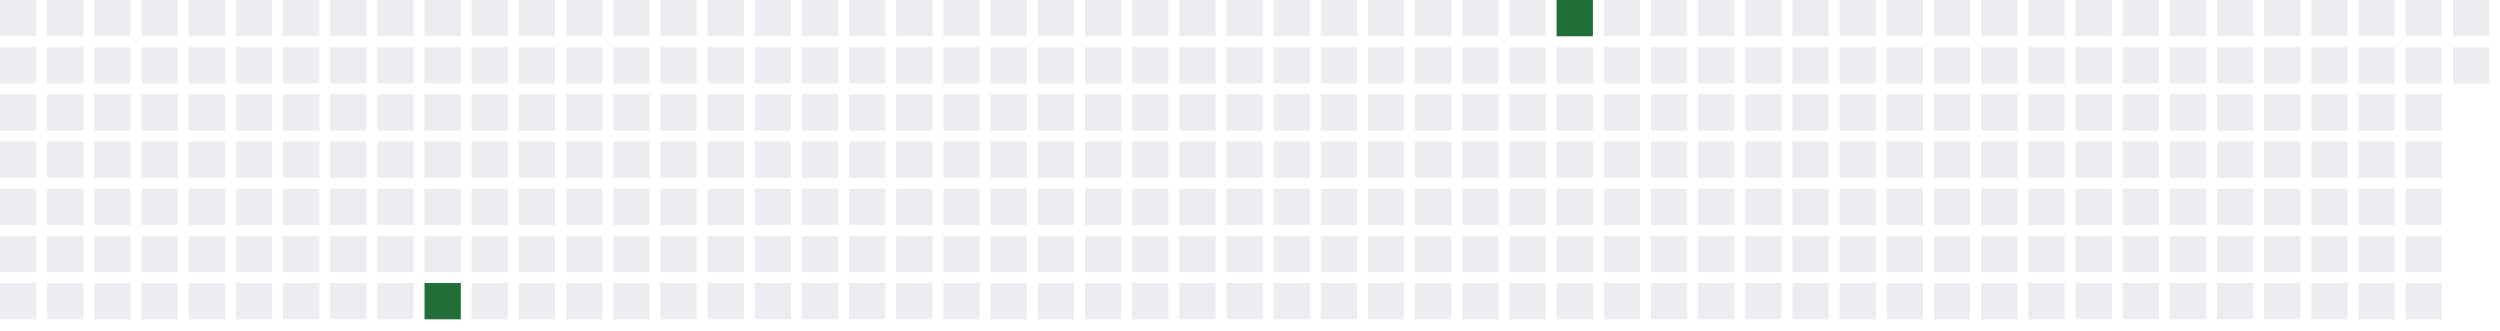
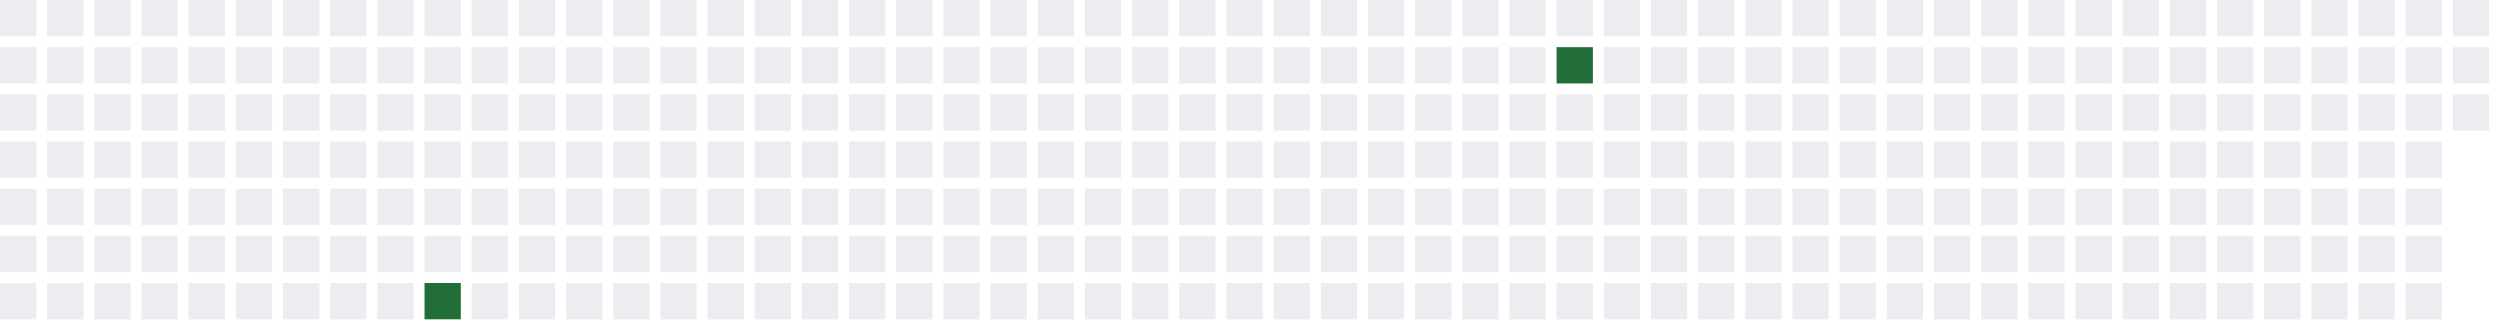
<svg xmlns="http://www.w3.org/2000/svg" width="689" height="91">
  <defs>
    <filter id="glow">
      <feGaussianBlur stdDeviation="3" result="coloredBlur" />
      <feMerge>
        <feMergeNode in="coloredBlur" />
        <feMergeNode in="SourceGraphic" />
      </feMerge>
    </filter>
  </defs>
  <style>
        .day-0 { fill: #ebedf0; }
        .day-1 { fill: #9be9a8; }
        .day-2 { fill: #40c463; }
        .day-3 { fill: #30a14e; }
        .day-4 { fill: #216e39; }

        @keyframes pulse-glow {
            0% { filter: url(#glow); opacity: 0.7; }
            50% { filter: url(#glow); opacity: 1; }
            100% { filter: url(#glow); opacity: 0.7; }
        }

        .glowing-rect {
            animation: pulse-glow 2s infinite alternate;
        }
    </style>
  <rect x="0" y="0" width="10" height="10" class="day-0" />
  <rect x="0" y="13" width="10" height="10" class="day-0" />
  <rect x="0" y="26" width="10" height="10" class="day-0" />
  <rect x="0" y="39" width="10" height="10" class="day-0" />
  <rect x="0" y="52" width="10" height="10" class="day-0" />
  <rect x="0" y="65" width="10" height="10" class="day-0" />
  <rect x="0" y="78" width="10" height="10" class="day-0" />
  <rect x="13" y="0" width="10" height="10" class="day-0" />
  <rect x="13" y="13" width="10" height="10" class="day-0" />
  <rect x="13" y="26" width="10" height="10" class="day-0" />
  <rect x="13" y="39" width="10" height="10" class="day-0" />
  <rect x="13" y="52" width="10" height="10" class="day-0" />
  <rect x="13" y="65" width="10" height="10" class="day-0" />
  <rect x="13" y="78" width="10" height="10" class="day-0" />
  <rect x="26" y="0" width="10" height="10" class="day-0" />
  <rect x="26" y="13" width="10" height="10" class="day-0" />
  <rect x="26" y="26" width="10" height="10" class="day-0" />
  <rect x="26" y="39" width="10" height="10" class="day-0" />
  <rect x="26" y="52" width="10" height="10" class="day-0" />
  <rect x="26" y="65" width="10" height="10" class="day-0" />
  <rect x="26" y="78" width="10" height="10" class="day-0" />
  <rect x="39" y="0" width="10" height="10" class="day-0" />
  <rect x="39" y="13" width="10" height="10" class="day-0" />
  <rect x="39" y="26" width="10" height="10" class="day-0" />
  <rect x="39" y="39" width="10" height="10" class="day-0" />
  <rect x="39" y="52" width="10" height="10" class="day-0" />
  <rect x="39" y="65" width="10" height="10" class="day-0" />
  <rect x="39" y="78" width="10" height="10" class="day-0" />
  <rect x="52" y="0" width="10" height="10" class="day-0" />
  <rect x="52" y="13" width="10" height="10" class="day-0" />
  <rect x="52" y="26" width="10" height="10" class="day-0" />
  <rect x="52" y="39" width="10" height="10" class="day-0" />
  <rect x="52" y="52" width="10" height="10" class="day-0" />
  <rect x="52" y="65" width="10" height="10" class="day-0" />
  <rect x="52" y="78" width="10" height="10" class="day-0" />
  <rect x="65" y="0" width="10" height="10" class="day-0" />
  <rect x="65" y="13" width="10" height="10" class="day-0" />
  <rect x="65" y="26" width="10" height="10" class="day-0" />
  <rect x="65" y="39" width="10" height="10" class="day-0" />
  <rect x="65" y="52" width="10" height="10" class="day-0" />
  <rect x="65" y="65" width="10" height="10" class="day-0" />
  <rect x="65" y="78" width="10" height="10" class="day-0" />
  <rect x="78" y="0" width="10" height="10" class="day-0" />
  <rect x="78" y="13" width="10" height="10" class="day-0" />
  <rect x="78" y="26" width="10" height="10" class="day-0" />
  <rect x="78" y="39" width="10" height="10" class="day-0" />
  <rect x="78" y="52" width="10" height="10" class="day-0" />
  <rect x="78" y="65" width="10" height="10" class="day-0" />
  <rect x="78" y="78" width="10" height="10" class="day-0" />
  <rect x="91" y="0" width="10" height="10" class="day-0" />
  <rect x="91" y="13" width="10" height="10" class="day-0" />
  <rect x="91" y="26" width="10" height="10" class="day-0" />
  <rect x="91" y="39" width="10" height="10" class="day-0" />
  <rect x="91" y="52" width="10" height="10" class="day-0" />
  <rect x="91" y="65" width="10" height="10" class="day-0" />
  <rect x="91" y="78" width="10" height="10" class="day-0" />
  <rect x="104" y="0" width="10" height="10" class="day-0" />
  <rect x="104" y="13" width="10" height="10" class="day-0" />
  <rect x="104" y="26" width="10" height="10" class="day-0" />
  <rect x="104" y="39" width="10" height="10" class="day-0" />
  <rect x="104" y="52" width="10" height="10" class="day-0" />
  <rect x="104" y="65" width="10" height="10" class="day-0" />
  <rect x="104" y="78" width="10" height="10" class="day-0" />
  <rect x="117" y="0" width="10" height="10" class="day-0" />
  <rect x="117" y="13" width="10" height="10" class="day-0" />
  <rect x="117" y="26" width="10" height="10" class="day-0" />
  <rect x="117" y="39" width="10" height="10" class="day-0" />
  <rect x="117" y="52" width="10" height="10" class="day-0" />
  <rect x="117" y="65" width="10" height="10" class="day-0" />
  <rect x="117" y="78" width="10" height="10" class="day-4 glowing-rect" />
  <rect x="130" y="0" width="10" height="10" class="day-0" />
  <rect x="130" y="13" width="10" height="10" class="day-0" />
  <rect x="130" y="26" width="10" height="10" class="day-0" />
  <rect x="130" y="39" width="10" height="10" class="day-0" />
  <rect x="130" y="52" width="10" height="10" class="day-0" />
  <rect x="130" y="65" width="10" height="10" class="day-0" />
  <rect x="130" y="78" width="10" height="10" class="day-0" />
  <rect x="143" y="0" width="10" height="10" class="day-0" />
  <rect x="143" y="13" width="10" height="10" class="day-0" />
  <rect x="143" y="26" width="10" height="10" class="day-0" />
  <rect x="143" y="39" width="10" height="10" class="day-0" />
  <rect x="143" y="52" width="10" height="10" class="day-0" />
  <rect x="143" y="65" width="10" height="10" class="day-0" />
  <rect x="143" y="78" width="10" height="10" class="day-0" />
  <rect x="156" y="0" width="10" height="10" class="day-0" />
  <rect x="156" y="13" width="10" height="10" class="day-0" />
  <rect x="156" y="26" width="10" height="10" class="day-0" />
  <rect x="156" y="39" width="10" height="10" class="day-0" />
  <rect x="156" y="52" width="10" height="10" class="day-0" />
  <rect x="156" y="65" width="10" height="10" class="day-0" />
  <rect x="156" y="78" width="10" height="10" class="day-0" />
  <rect x="169" y="0" width="10" height="10" class="day-0" />
  <rect x="169" y="13" width="10" height="10" class="day-0" />
  <rect x="169" y="26" width="10" height="10" class="day-0" />
  <rect x="169" y="39" width="10" height="10" class="day-0" />
  <rect x="169" y="52" width="10" height="10" class="day-0" />
  <rect x="169" y="65" width="10" height="10" class="day-0" />
  <rect x="169" y="78" width="10" height="10" class="day-0" />
  <rect x="182" y="0" width="10" height="10" class="day-0" />
  <rect x="182" y="13" width="10" height="10" class="day-0" />
  <rect x="182" y="26" width="10" height="10" class="day-0" />
  <rect x="182" y="39" width="10" height="10" class="day-0" />
  <rect x="182" y="52" width="10" height="10" class="day-0" />
  <rect x="182" y="65" width="10" height="10" class="day-0" />
  <rect x="182" y="78" width="10" height="10" class="day-0" />
  <rect x="195" y="0" width="10" height="10" class="day-0" />
  <rect x="195" y="13" width="10" height="10" class="day-0" />
  <rect x="195" y="26" width="10" height="10" class="day-0" />
  <rect x="195" y="39" width="10" height="10" class="day-0" />
  <rect x="195" y="52" width="10" height="10" class="day-0" />
  <rect x="195" y="65" width="10" height="10" class="day-0" />
  <rect x="195" y="78" width="10" height="10" class="day-0" />
  <rect x="208" y="0" width="10" height="10" class="day-0" />
  <rect x="208" y="13" width="10" height="10" class="day-0" />
  <rect x="208" y="26" width="10" height="10" class="day-0" />
  <rect x="208" y="39" width="10" height="10" class="day-0" />
  <rect x="208" y="52" width="10" height="10" class="day-0" />
  <rect x="208" y="65" width="10" height="10" class="day-0" />
  <rect x="208" y="78" width="10" height="10" class="day-0" />
  <rect x="221" y="0" width="10" height="10" class="day-0" />
  <rect x="221" y="13" width="10" height="10" class="day-0" />
  <rect x="221" y="26" width="10" height="10" class="day-0" />
  <rect x="221" y="39" width="10" height="10" class="day-0" />
  <rect x="221" y="52" width="10" height="10" class="day-0" />
  <rect x="221" y="65" width="10" height="10" class="day-0" />
  <rect x="221" y="78" width="10" height="10" class="day-0" />
  <rect x="234" y="0" width="10" height="10" class="day-0" />
  <rect x="234" y="13" width="10" height="10" class="day-0" />
  <rect x="234" y="26" width="10" height="10" class="day-0" />
  <rect x="234" y="39" width="10" height="10" class="day-0" />
  <rect x="234" y="52" width="10" height="10" class="day-0" />
  <rect x="234" y="65" width="10" height="10" class="day-0" />
  <rect x="234" y="78" width="10" height="10" class="day-0" />
  <rect x="247" y="0" width="10" height="10" class="day-0" />
  <rect x="247" y="13" width="10" height="10" class="day-0" />
  <rect x="247" y="26" width="10" height="10" class="day-0" />
  <rect x="247" y="39" width="10" height="10" class="day-0" />
  <rect x="247" y="52" width="10" height="10" class="day-0" />
  <rect x="247" y="65" width="10" height="10" class="day-0" />
  <rect x="247" y="78" width="10" height="10" class="day-0" />
  <rect x="260" y="0" width="10" height="10" class="day-0" />
  <rect x="260" y="13" width="10" height="10" class="day-0" />
  <rect x="260" y="26" width="10" height="10" class="day-0" />
  <rect x="260" y="39" width="10" height="10" class="day-0" />
  <rect x="260" y="52" width="10" height="10" class="day-0" />
  <rect x="260" y="65" width="10" height="10" class="day-0" />
  <rect x="260" y="78" width="10" height="10" class="day-0" />
  <rect x="273" y="0" width="10" height="10" class="day-0" />
  <rect x="273" y="13" width="10" height="10" class="day-0" />
  <rect x="273" y="26" width="10" height="10" class="day-0" />
  <rect x="273" y="39" width="10" height="10" class="day-0" />
  <rect x="273" y="52" width="10" height="10" class="day-0" />
  <rect x="273" y="65" width="10" height="10" class="day-0" />
  <rect x="273" y="78" width="10" height="10" class="day-0" />
  <rect x="286" y="0" width="10" height="10" class="day-0" />
  <rect x="286" y="13" width="10" height="10" class="day-0" />
  <rect x="286" y="26" width="10" height="10" class="day-0" />
  <rect x="286" y="39" width="10" height="10" class="day-0" />
  <rect x="286" y="52" width="10" height="10" class="day-0" />
  <rect x="286" y="65" width="10" height="10" class="day-0" />
  <rect x="286" y="78" width="10" height="10" class="day-0" />
  <rect x="299" y="0" width="10" height="10" class="day-0" />
  <rect x="299" y="13" width="10" height="10" class="day-0" />
  <rect x="299" y="26" width="10" height="10" class="day-0" />
  <rect x="299" y="39" width="10" height="10" class="day-0" />
  <rect x="299" y="52" width="10" height="10" class="day-0" />
  <rect x="299" y="65" width="10" height="10" class="day-0" />
  <rect x="299" y="78" width="10" height="10" class="day-0" />
  <rect x="312" y="0" width="10" height="10" class="day-0" />
  <rect x="312" y="13" width="10" height="10" class="day-0" />
  <rect x="312" y="26" width="10" height="10" class="day-0" />
  <rect x="312" y="39" width="10" height="10" class="day-0" />
  <rect x="312" y="52" width="10" height="10" class="day-0" />
  <rect x="312" y="65" width="10" height="10" class="day-0" />
  <rect x="312" y="78" width="10" height="10" class="day-0" />
  <rect x="325" y="0" width="10" height="10" class="day-0" />
  <rect x="325" y="13" width="10" height="10" class="day-0" />
  <rect x="325" y="26" width="10" height="10" class="day-0" />
  <rect x="325" y="39" width="10" height="10" class="day-0" />
  <rect x="325" y="52" width="10" height="10" class="day-0" />
  <rect x="325" y="65" width="10" height="10" class="day-0" />
  <rect x="325" y="78" width="10" height="10" class="day-0" />
  <rect x="338" y="0" width="10" height="10" class="day-0" />
  <rect x="338" y="13" width="10" height="10" class="day-0" />
  <rect x="338" y="26" width="10" height="10" class="day-0" />
  <rect x="338" y="39" width="10" height="10" class="day-0" />
  <rect x="338" y="52" width="10" height="10" class="day-0" />
  <rect x="338" y="65" width="10" height="10" class="day-0" />
  <rect x="338" y="78" width="10" height="10" class="day-0" />
  <rect x="351" y="0" width="10" height="10" class="day-0" />
  <rect x="351" y="13" width="10" height="10" class="day-0" />
  <rect x="351" y="26" width="10" height="10" class="day-0" />
  <rect x="351" y="39" width="10" height="10" class="day-0" />
  <rect x="351" y="52" width="10" height="10" class="day-0" />
  <rect x="351" y="65" width="10" height="10" class="day-0" />
  <rect x="351" y="78" width="10" height="10" class="day-0" />
  <rect x="364" y="0" width="10" height="10" class="day-0" />
  <rect x="364" y="13" width="10" height="10" class="day-0" />
  <rect x="364" y="26" width="10" height="10" class="day-0" />
  <rect x="364" y="39" width="10" height="10" class="day-0" />
  <rect x="364" y="52" width="10" height="10" class="day-0" />
  <rect x="364" y="65" width="10" height="10" class="day-0" />
  <rect x="364" y="78" width="10" height="10" class="day-0" />
  <rect x="377" y="0" width="10" height="10" class="day-0" />
  <rect x="377" y="13" width="10" height="10" class="day-0" />
  <rect x="377" y="26" width="10" height="10" class="day-0" />
  <rect x="377" y="39" width="10" height="10" class="day-0" />
  <rect x="377" y="52" width="10" height="10" class="day-0" />
  <rect x="377" y="65" width="10" height="10" class="day-0" />
  <rect x="377" y="78" width="10" height="10" class="day-0" />
  <rect x="390" y="0" width="10" height="10" class="day-0" />
  <rect x="390" y="13" width="10" height="10" class="day-0" />
  <rect x="390" y="26" width="10" height="10" class="day-0" />
  <rect x="390" y="39" width="10" height="10" class="day-0" />
  <rect x="390" y="52" width="10" height="10" class="day-0" />
  <rect x="390" y="65" width="10" height="10" class="day-0" />
  <rect x="390" y="78" width="10" height="10" class="day-0" />
  <rect x="403" y="0" width="10" height="10" class="day-0" />
  <rect x="403" y="13" width="10" height="10" class="day-0" />
  <rect x="403" y="26" width="10" height="10" class="day-0" />
  <rect x="403" y="39" width="10" height="10" class="day-0" />
  <rect x="403" y="52" width="10" height="10" class="day-0" />
  <rect x="403" y="65" width="10" height="10" class="day-0" />
  <rect x="403" y="78" width="10" height="10" class="day-0" />
  <rect x="416" y="0" width="10" height="10" class="day-0" />
  <rect x="416" y="13" width="10" height="10" class="day-0" />
  <rect x="416" y="26" width="10" height="10" class="day-0" />
  <rect x="416" y="39" width="10" height="10" class="day-0" />
  <rect x="416" y="52" width="10" height="10" class="day-0" />
  <rect x="416" y="65" width="10" height="10" class="day-0" />
  <rect x="416" y="78" width="10" height="10" class="day-0" />
-   <rect x="429" y="0" width="10" height="10" class="day-4 glowing-rect" />
-   <rect x="429" y="13" width="10" height="10" class="day-0" />
+   <rect x="429" y="0" width="10" height="10" class="day-0" />
+   <rect x="429" y="13" width="10" height="10" class="day-4 glowing-rect" />
  <rect x="429" y="26" width="10" height="10" class="day-0" />
  <rect x="429" y="39" width="10" height="10" class="day-0" />
  <rect x="429" y="52" width="10" height="10" class="day-0" />
  <rect x="429" y="65" width="10" height="10" class="day-0" />
  <rect x="429" y="78" width="10" height="10" class="day-0" />
  <rect x="442" y="0" width="10" height="10" class="day-0" />
  <rect x="442" y="13" width="10" height="10" class="day-0" />
  <rect x="442" y="26" width="10" height="10" class="day-0" />
  <rect x="442" y="39" width="10" height="10" class="day-0" />
  <rect x="442" y="52" width="10" height="10" class="day-0" />
  <rect x="442" y="65" width="10" height="10" class="day-0" />
  <rect x="442" y="78" width="10" height="10" class="day-0" />
  <rect x="455" y="0" width="10" height="10" class="day-0" />
  <rect x="455" y="13" width="10" height="10" class="day-0" />
  <rect x="455" y="26" width="10" height="10" class="day-0" />
  <rect x="455" y="39" width="10" height="10" class="day-0" />
  <rect x="455" y="52" width="10" height="10" class="day-0" />
  <rect x="455" y="65" width="10" height="10" class="day-0" />
  <rect x="455" y="78" width="10" height="10" class="day-0" />
  <rect x="468" y="0" width="10" height="10" class="day-0" />
  <rect x="468" y="13" width="10" height="10" class="day-0" />
  <rect x="468" y="26" width="10" height="10" class="day-0" />
  <rect x="468" y="39" width="10" height="10" class="day-0" />
  <rect x="468" y="52" width="10" height="10" class="day-0" />
  <rect x="468" y="65" width="10" height="10" class="day-0" />
  <rect x="468" y="78" width="10" height="10" class="day-0" />
  <rect x="481" y="0" width="10" height="10" class="day-0" />
  <rect x="481" y="13" width="10" height="10" class="day-0" />
  <rect x="481" y="26" width="10" height="10" class="day-0" />
  <rect x="481" y="39" width="10" height="10" class="day-0" />
  <rect x="481" y="52" width="10" height="10" class="day-0" />
  <rect x="481" y="65" width="10" height="10" class="day-0" />
  <rect x="481" y="78" width="10" height="10" class="day-0" />
  <rect x="494" y="0" width="10" height="10" class="day-0" />
  <rect x="494" y="13" width="10" height="10" class="day-0" />
  <rect x="494" y="26" width="10" height="10" class="day-0" />
  <rect x="494" y="39" width="10" height="10" class="day-0" />
  <rect x="494" y="52" width="10" height="10" class="day-0" />
  <rect x="494" y="65" width="10" height="10" class="day-0" />
  <rect x="494" y="78" width="10" height="10" class="day-0" />
  <rect x="507" y="0" width="10" height="10" class="day-0" />
  <rect x="507" y="13" width="10" height="10" class="day-0" />
  <rect x="507" y="26" width="10" height="10" class="day-0" />
  <rect x="507" y="39" width="10" height="10" class="day-0" />
  <rect x="507" y="52" width="10" height="10" class="day-0" />
  <rect x="507" y="65" width="10" height="10" class="day-0" />
  <rect x="507" y="78" width="10" height="10" class="day-0" />
  <rect x="520" y="0" width="10" height="10" class="day-0" />
  <rect x="520" y="13" width="10" height="10" class="day-0" />
  <rect x="520" y="26" width="10" height="10" class="day-0" />
  <rect x="520" y="39" width="10" height="10" class="day-0" />
  <rect x="520" y="52" width="10" height="10" class="day-0" />
  <rect x="520" y="65" width="10" height="10" class="day-0" />
  <rect x="520" y="78" width="10" height="10" class="day-0" />
  <rect x="533" y="0" width="10" height="10" class="day-0" />
  <rect x="533" y="13" width="10" height="10" class="day-0" />
  <rect x="533" y="26" width="10" height="10" class="day-0" />
  <rect x="533" y="39" width="10" height="10" class="day-0" />
  <rect x="533" y="52" width="10" height="10" class="day-0" />
  <rect x="533" y="65" width="10" height="10" class="day-0" />
  <rect x="533" y="78" width="10" height="10" class="day-0" />
  <rect x="546" y="0" width="10" height="10" class="day-0" />
  <rect x="546" y="13" width="10" height="10" class="day-0" />
  <rect x="546" y="26" width="10" height="10" class="day-0" />
  <rect x="546" y="39" width="10" height="10" class="day-0" />
  <rect x="546" y="52" width="10" height="10" class="day-0" />
  <rect x="546" y="65" width="10" height="10" class="day-0" />
  <rect x="546" y="78" width="10" height="10" class="day-0" />
  <rect x="559" y="0" width="10" height="10" class="day-0" />
  <rect x="559" y="13" width="10" height="10" class="day-0" />
  <rect x="559" y="26" width="10" height="10" class="day-0" />
  <rect x="559" y="39" width="10" height="10" class="day-0" />
  <rect x="559" y="52" width="10" height="10" class="day-0" />
  <rect x="559" y="65" width="10" height="10" class="day-0" />
  <rect x="559" y="78" width="10" height="10" class="day-0" />
  <rect x="572" y="0" width="10" height="10" class="day-0" />
  <rect x="572" y="13" width="10" height="10" class="day-0" />
  <rect x="572" y="26" width="10" height="10" class="day-0" />
  <rect x="572" y="39" width="10" height="10" class="day-0" />
  <rect x="572" y="52" width="10" height="10" class="day-0" />
  <rect x="572" y="65" width="10" height="10" class="day-0" />
  <rect x="572" y="78" width="10" height="10" class="day-0" />
  <rect x="585" y="0" width="10" height="10" class="day-0" />
  <rect x="585" y="13" width="10" height="10" class="day-0" />
  <rect x="585" y="26" width="10" height="10" class="day-0" />
  <rect x="585" y="39" width="10" height="10" class="day-0" />
  <rect x="585" y="52" width="10" height="10" class="day-0" />
  <rect x="585" y="65" width="10" height="10" class="day-0" />
  <rect x="585" y="78" width="10" height="10" class="day-0" />
  <rect x="598" y="0" width="10" height="10" class="day-0" />
  <rect x="598" y="13" width="10" height="10" class="day-0" />
  <rect x="598" y="26" width="10" height="10" class="day-0" />
  <rect x="598" y="39" width="10" height="10" class="day-0" />
  <rect x="598" y="52" width="10" height="10" class="day-0" />
  <rect x="598" y="65" width="10" height="10" class="day-0" />
  <rect x="598" y="78" width="10" height="10" class="day-0" />
  <rect x="611" y="0" width="10" height="10" class="day-0" />
  <rect x="611" y="13" width="10" height="10" class="day-0" />
  <rect x="611" y="26" width="10" height="10" class="day-0" />
  <rect x="611" y="39" width="10" height="10" class="day-0" />
  <rect x="611" y="52" width="10" height="10" class="day-0" />
  <rect x="611" y="65" width="10" height="10" class="day-0" />
  <rect x="611" y="78" width="10" height="10" class="day-0" />
  <rect x="624" y="0" width="10" height="10" class="day-0" />
  <rect x="624" y="13" width="10" height="10" class="day-0" />
  <rect x="624" y="26" width="10" height="10" class="day-0" />
  <rect x="624" y="39" width="10" height="10" class="day-0" />
  <rect x="624" y="52" width="10" height="10" class="day-0" />
  <rect x="624" y="65" width="10" height="10" class="day-0" />
  <rect x="624" y="78" width="10" height="10" class="day-0" />
  <rect x="637" y="0" width="10" height="10" class="day-0" />
  <rect x="637" y="13" width="10" height="10" class="day-0" />
  <rect x="637" y="26" width="10" height="10" class="day-0" />
  <rect x="637" y="39" width="10" height="10" class="day-0" />
  <rect x="637" y="52" width="10" height="10" class="day-0" />
  <rect x="637" y="65" width="10" height="10" class="day-0" />
  <rect x="637" y="78" width="10" height="10" class="day-0" />
  <rect x="650" y="0" width="10" height="10" class="day-0" />
  <rect x="650" y="13" width="10" height="10" class="day-0" />
  <rect x="650" y="26" width="10" height="10" class="day-0" />
  <rect x="650" y="39" width="10" height="10" class="day-0" />
  <rect x="650" y="52" width="10" height="10" class="day-0" />
  <rect x="650" y="65" width="10" height="10" class="day-0" />
  <rect x="650" y="78" width="10" height="10" class="day-0" />
  <rect x="663" y="0" width="10" height="10" class="day-0" />
  <rect x="663" y="13" width="10" height="10" class="day-0" />
  <rect x="663" y="26" width="10" height="10" class="day-0" />
  <rect x="663" y="39" width="10" height="10" class="day-0" />
  <rect x="663" y="52" width="10" height="10" class="day-0" />
  <rect x="663" y="65" width="10" height="10" class="day-0" />
  <rect x="663" y="78" width="10" height="10" class="day-0" />
  <rect x="676" y="0" width="10" height="10" class="day-0" />
  <rect x="676" y="13" width="10" height="10" class="day-0" />
+   <rect x="676" y="26" width="10" height="10" class="day-0" />
</svg>
